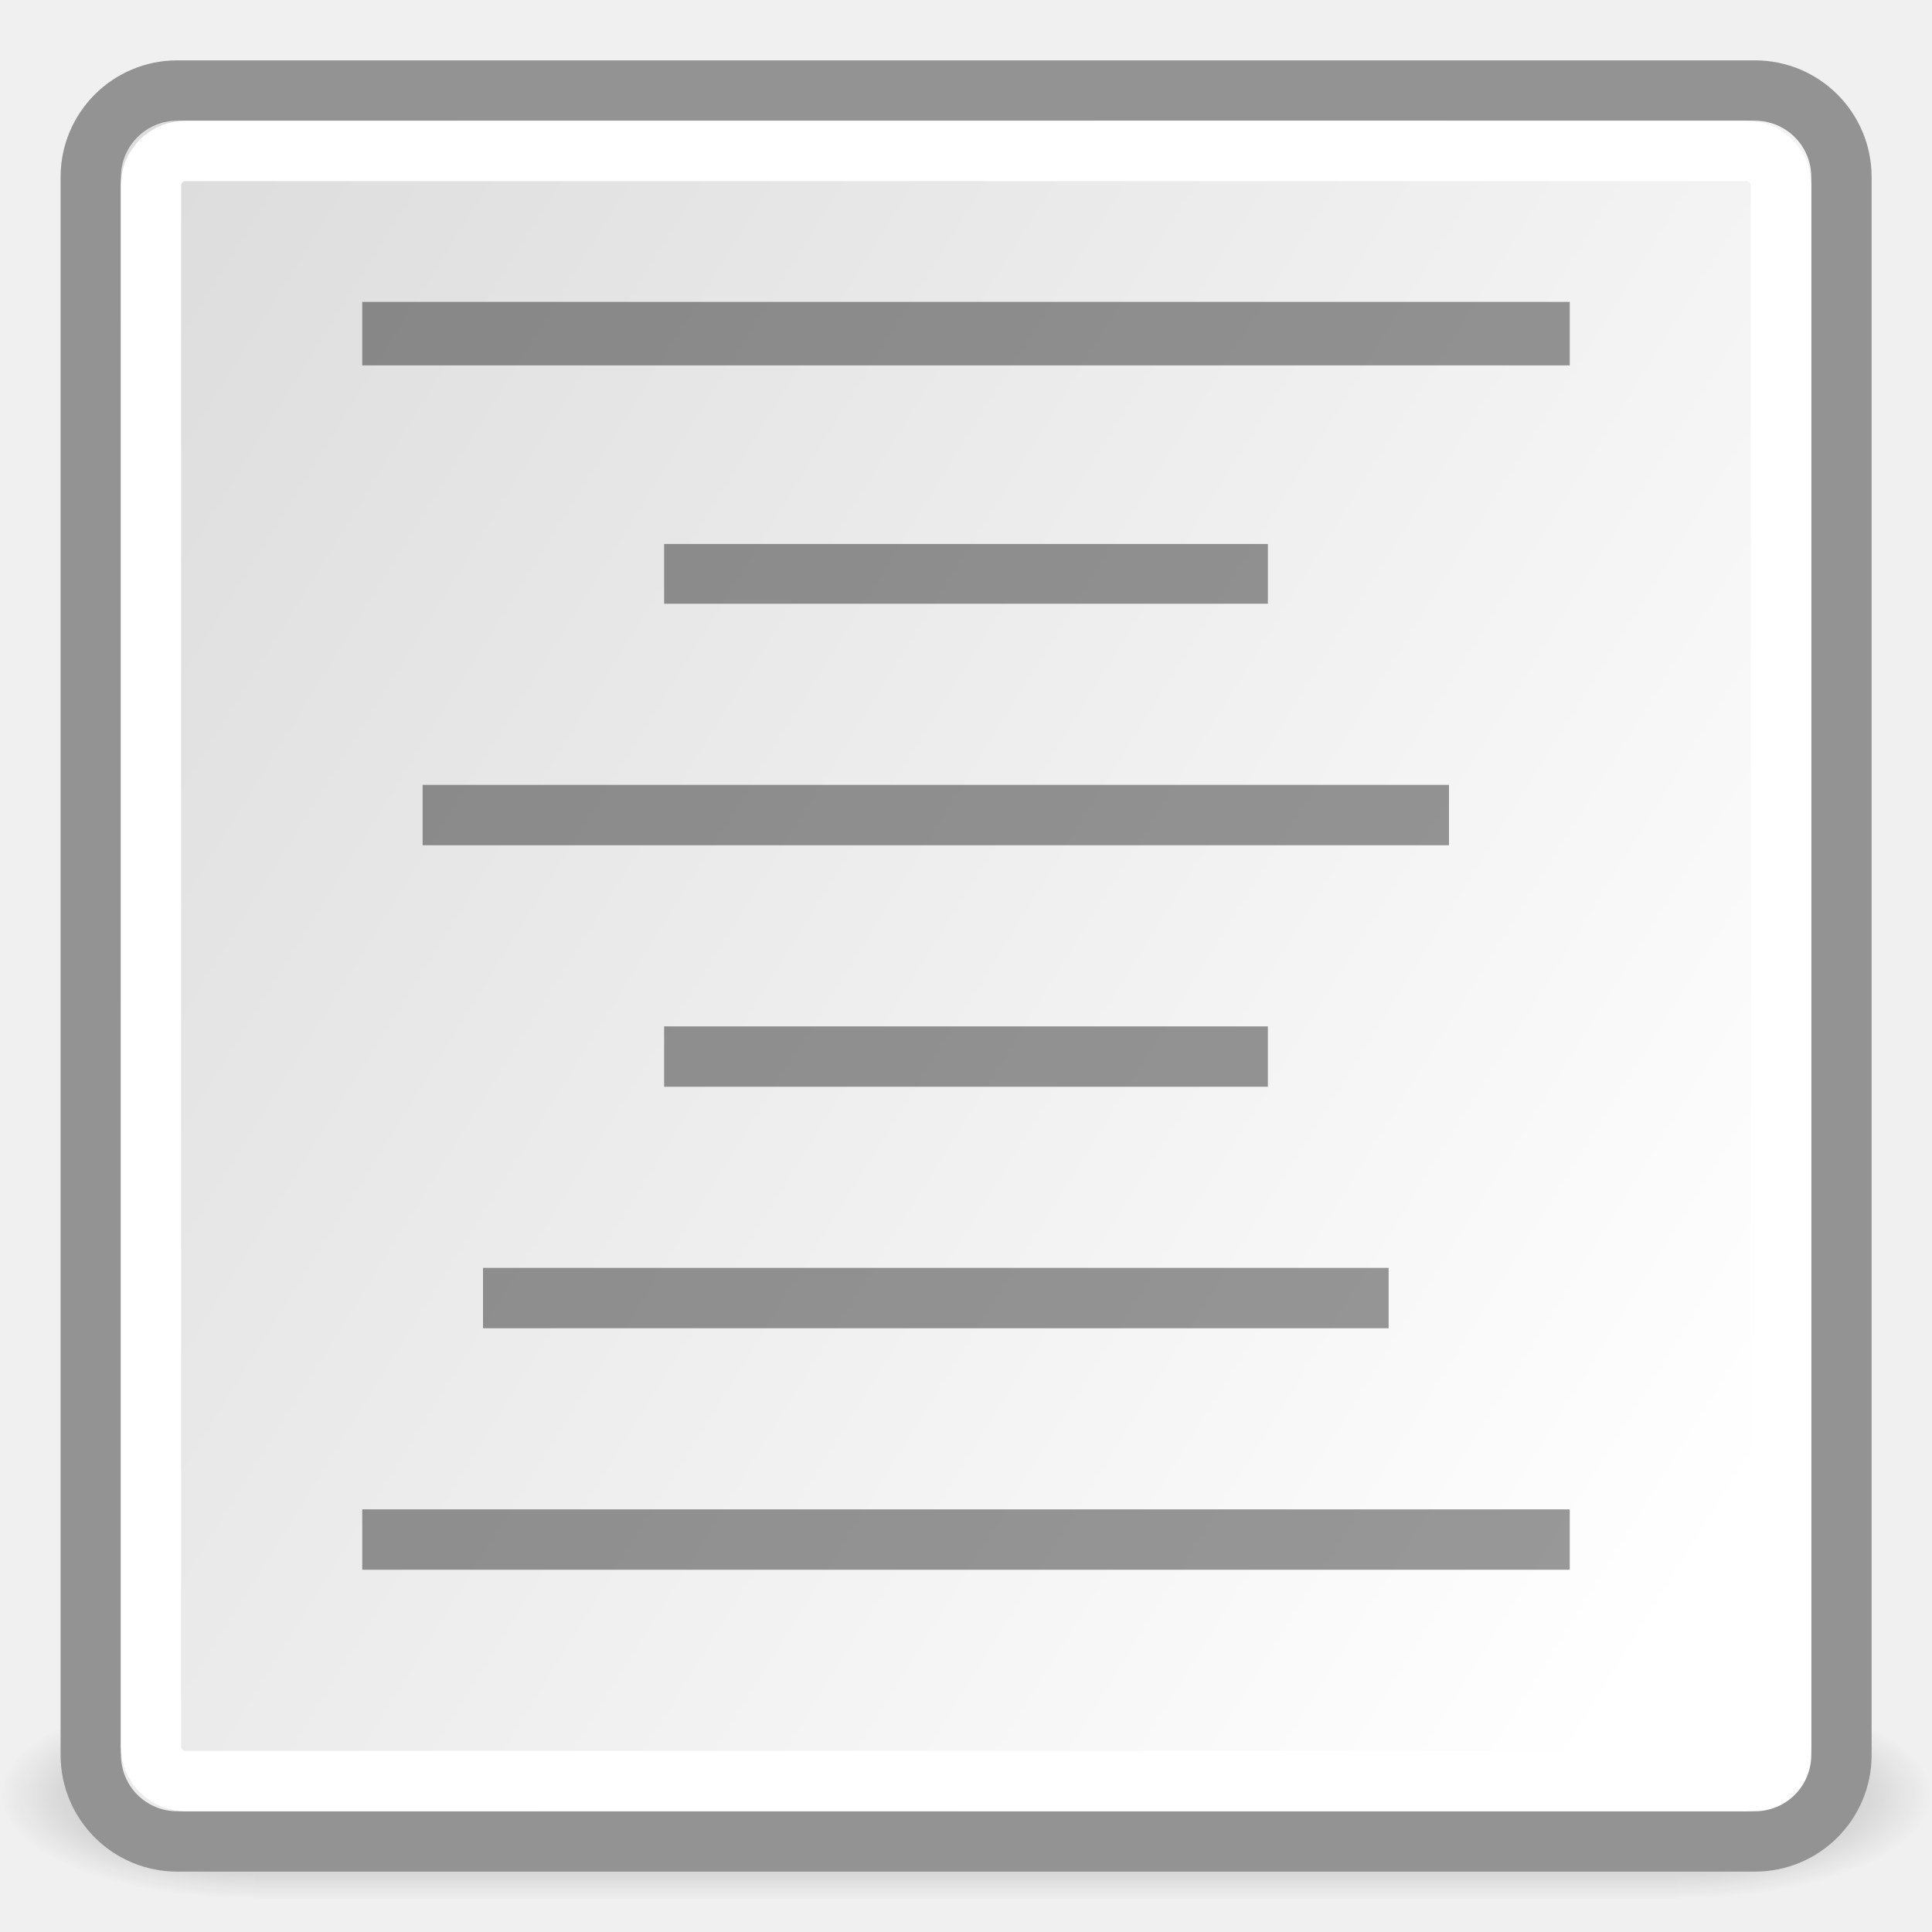
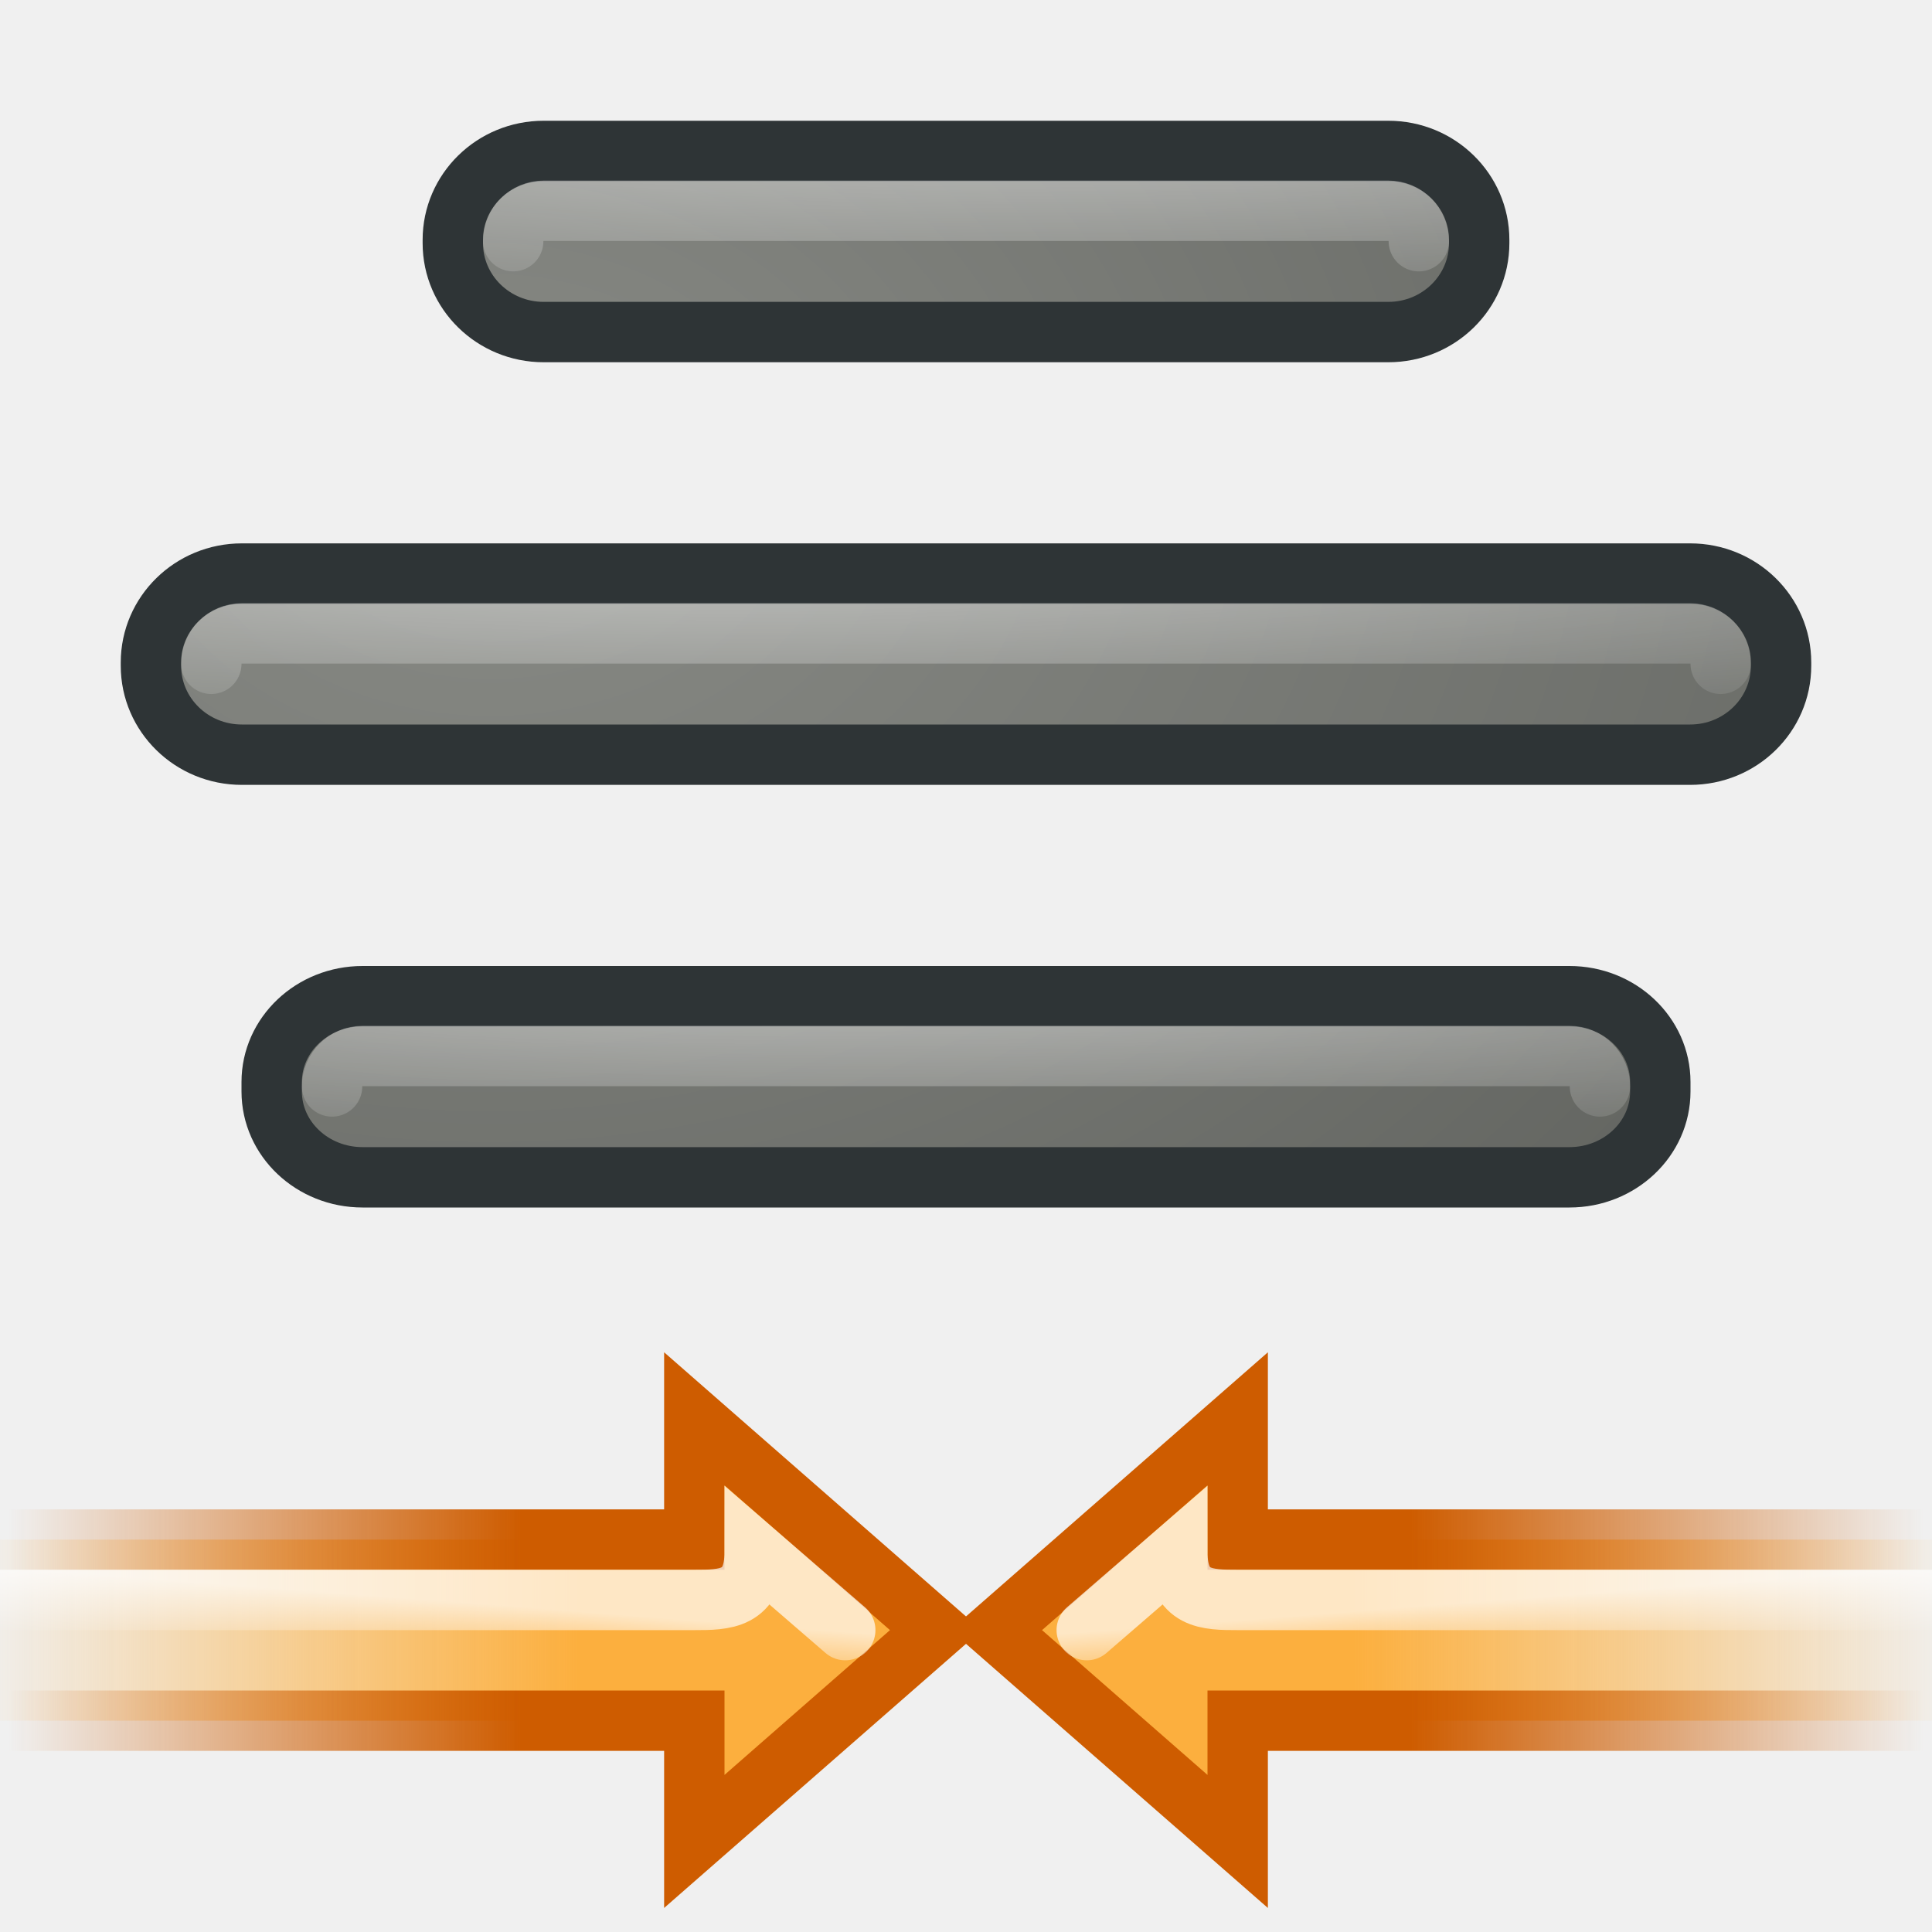
- <svg xmlns="http://www.w3.org/2000/svg" xmlns:xlink="http://www.w3.org/1999/xlink" width="32" height="32" id="svg5490" version="1.0">
-   <defs id="defs5492">
-     <linearGradient id="linearGradient2378">
-       <stop style="stop-color:#ffffff;stop-opacity:1;" offset="0" id="stop2380" />
-       <stop id="stop4146" offset="0.25" style="stop-color:#fefede;stop-opacity:0.918;" />
-       <stop id="stop2386" offset="0.5" style="stop-color:#f5f328;stop-opacity:1;" />
-       <stop style="stop-color:#f5f32d;stop-opacity:0.122;" offset="1" id="stop2382" />
+ <svg xmlns="http://www.w3.org/2000/svg" xmlns:xlink="http://www.w3.org/1999/xlink" width="32" height="32" id="svg2" version="1.0">
+   <defs id="defs4">
+     <linearGradient id="linearGradient3328">
+       <stop style="stop-color:#fcaf3e;stop-opacity:1;" offset="0" id="stop3330" />
+       <stop style="stop-color:#fcaf3e;stop-opacity:0;" offset="1" id="stop3332" />
    </linearGradient>
-     <linearGradient y2="39.999" x2="25.058" y1="47.028" x1="25.058" gradientUnits="userSpaceOnUse" id="linearGradient2098" xlink:href="#linearGradient3702" />
-     <radialGradient r="2.5" fy="43.5" fx="4.993" cy="43.5" cx="4.993" gradientTransform="matrix(2.003784,0,0,1.4,-20.01187,-104.4)" gradientUnits="userSpaceOnUse" id="radialGradient2096" xlink:href="#linearGradient3688" />
-     <radialGradient r="2.5" fy="43.5" fx="4.993" cy="43.5" cx="4.993" gradientTransform="matrix(2.003784,0,0,1.4,27.98813,-17.4)" gradientUnits="userSpaceOnUse" id="radialGradient2094" xlink:href="#linearGradient3688" />
-     <linearGradient id="linearGradient3688">
-       <stop id="stop3690" offset="0" style="stop-color:black;stop-opacity:1;" />
-       <stop id="stop3692" offset="1" style="stop-color:black;stop-opacity:0;" />
+     <linearGradient id="linearGradient3320">
+       <stop style="stop-color:#ce5c00;stop-opacity:1;" offset="0" id="stop3322" />
+       <stop style="stop-color:#ce5c00;stop-opacity:0;" offset="1" id="stop3324" />
    </linearGradient>
-     <linearGradient id="linearGradient3702">
-       <stop id="stop3704" offset="0" style="stop-color:black;stop-opacity:0;" />
-       <stop style="stop-color:black;stop-opacity:1;" offset="0.5" id="stop3710" />
-       <stop id="stop3706" offset="1" style="stop-color:black;stop-opacity:0;" />
+     <linearGradient id="linearGradient4805">
+       <stop style="stop-color:#ffffff;stop-opacity:1;" offset="0" id="stop4807" />
+       <stop style="stop-color:#ffffff;stop-opacity:0;" offset="1" id="stop4809" />
    </linearGradient>
-     <linearGradient id="linearGradient6732">
-       <stop id="stop6734" offset="0" style="stop-color:#ffffff;stop-opacity:1;" />
-       <stop id="stop6736" offset="1" style="stop-color:#dddddd;stop-opacity:1;" />
+     <linearGradient id="linearGradient4790">
+       <stop style="stop-color:#888a85;stop-opacity:1" offset="0" id="stop4792" />
+       <stop style="stop-color:#555753;stop-opacity:1" offset="1" id="stop4794" />
    </linearGradient>
-     <linearGradient id="linearGradient4585">
-       <stop id="stop4587" offset="0" style="stop-color:#9e9e9e;stop-opacity:1;" />
-       <stop id="stop4589" offset="1" style="stop-color:#dddddd;stop-opacity:0;" />
+     <linearGradient id="linearGradient4709">
+       <stop style="stop-color:#ffffff;stop-opacity:1;" offset="0" id="stop4711" />
+       <stop style="stop-color:#ffffff;stop-opacity:0;" offset="1" id="stop4713" />
    </linearGradient>
-     <linearGradient xlink:href="#linearGradient6732" id="linearGradient5531" gradientUnits="userSpaceOnUse" gradientTransform="matrix(0.989529,0,0,1.30716,-41.02112,-6.352991)" x1="37.927" y1="37.669" x2="5.496" y2="10.983" />
+     <radialGradient xlink:href="#linearGradient4790" id="radialGradient7465" gradientUnits="userSpaceOnUse" gradientTransform="matrix(1.636905,0,0,1.247166,-8.44866,0.7525152)" cx="10.125" cy="5.711" fx="10.125" fy="5.711" r="21" />
+     <radialGradient xlink:href="#linearGradient4790" id="radialGradient7467" gradientUnits="userSpaceOnUse" gradientTransform="matrix(1.952526,0,0,1.487639,-11.64433,-0.6208136)" cx="10.125" cy="5.711" fx="10.125" fy="5.711" r="21" />
+     <radialGradient xlink:href="#linearGradient4790" id="radialGradient7469" gradientUnits="userSpaceOnUse" gradientTransform="matrix(1.636905,0,0,1.247166,-8.44866,0.7525152)" cx="10.125" cy="5.711" fx="10.125" fy="5.711" r="21" />
+     <radialGradient xlink:href="#linearGradient4709" id="radialGradient7471" gradientUnits="userSpaceOnUse" gradientTransform="matrix(2.00026,0,0,0.2226119,-9.61893,7.64406)" cx="13.526" cy="-26.507" fx="13.526" fy="-26.507" r="18" />
+     <radialGradient xlink:href="#linearGradient4709" id="radialGradient7473" gradientUnits="userSpaceOnUse" gradientTransform="matrix(2.00026,0,0,0.2226119,-14.61893,14.64406)" cx="13.526" cy="-26.507" fx="13.526" fy="-26.507" r="18" />
+     <radialGradient xlink:href="#linearGradient4709" id="radialGradient7475" gradientUnits="userSpaceOnUse" gradientTransform="matrix(2.00026,0,0,0.2226119,-12.61893,21.64406)" cx="13.526" cy="-26.507" fx="13.526" fy="-26.507" r="18" />
+     <linearGradient xlink:href="#linearGradient3328" id="linearGradient7477" gradientUnits="userSpaceOnUse" x1="6.433" y1="27.438" x2="16.45" y2="27.438" />
+     <linearGradient xlink:href="#linearGradient3320" id="linearGradient7479" gradientUnits="userSpaceOnUse" x1="7.374" y1="28.625" x2="15.876" y2="28.625" />
+     <linearGradient xlink:href="#linearGradient4805" id="linearGradient7481" gradientUnits="userSpaceOnUse" gradientTransform="translate(-2,-14)" x1="12.198" y1="40.399" x2="12.282" y2="41.5" />
+     <linearGradient xlink:href="#linearGradient3328" id="linearGradient7483" gradientUnits="userSpaceOnUse" x1="6.433" y1="27.438" x2="16.45" y2="27.438" />
+     <linearGradient xlink:href="#linearGradient3320" id="linearGradient7485" gradientUnits="userSpaceOnUse" x1="7.374" y1="28.625" x2="15.876" y2="28.625" />
+     <linearGradient xlink:href="#linearGradient4805" id="linearGradient7487" gradientUnits="userSpaceOnUse" gradientTransform="translate(-2,-14)" x1="12.198" y1="40.399" x2="12.282" y2="41.5" />
  </defs>
-   <g id="layer1">
-     <g id="g5646" transform="matrix(0.739517,0,0,0.739517,28.9122,-2.501851)">
-       <g id="layer6" transform="matrix(1.081787,0,0,0.934661,-43.42321,8.532515)">
-         <g transform="matrix(1,0,0,0.555556,-4.549998e-7,13.88887)" id="g2043">
-           <g id="g2036" style="display:inline">
-             <g transform="matrix(1.052632,0,0,1.285713,-1.263158,-13.42854)" style="opacity:0.4" id="g3712">
-               <rect style="opacity:1;fill:url(#radialGradient2094);fill-opacity:1;stroke:none;stroke-width:1;stroke-linecap:round;stroke-linejoin:miter;stroke-miterlimit:4;stroke-dasharray:none;stroke-opacity:1" id="rect2801" width="5" height="7" x="38" y="40" />
-               <rect style="opacity:1;fill:url(#radialGradient2096);fill-opacity:1;stroke:none;stroke-width:1;stroke-linecap:round;stroke-linejoin:miter;stroke-miterlimit:4;stroke-dasharray:none;stroke-opacity:1" id="rect3696" width="5" height="7" x="-10" y="-47" transform="scale(-1,-1)" />
-               <rect style="opacity:1;fill:url(#linearGradient2098);fill-opacity:1;stroke:none;stroke-width:1;stroke-linecap:round;stroke-linejoin:miter;stroke-miterlimit:4;stroke-dasharray:none;stroke-opacity:1" id="rect3700" width="28" height="7" x="10" y="40" />
-             </g>
-           </g>
-         </g>
-         <g transform="translate(50.6887,6.21499)" style="display:inline" id="g2285" />
-         <g id="g891" transform="matrix(0.186703,0,0,0.186703,29.5814,63.83798)" />
+   <g id="layer1" style="display:inline">
+     <g id="g7521">
+       <rect ry="1.473" rx="1.505" y="2.5" x="7.5" height="3" width="17" id="rect4524" style="color:#000000;fill:url(#radialGradient7465);fill-opacity:1;fill-rule:nonzero;stroke:#2e3436;stroke-width:1;stroke-linecap:round;stroke-linejoin:miter;marker:none;marker-start:none;marker-mid:none;marker-end:none;stroke-miterlimit:4;stroke-dasharray:none;stroke-dashoffset:0;stroke-opacity:1;visibility:visible;display:inline;overflow:visible;enable-background:accumulate" />
+       <rect ry="1.473" rx="1.505" y="9.5" x="2.5" height="3" width="27" id="rect4526" style="color:#000000;fill:url(#radialGradient7467);fill-opacity:1;fill-rule:nonzero;stroke:#2e3436;stroke-width:1;stroke-linecap:round;stroke-linejoin:miter;marker:none;marker-start:none;marker-mid:none;marker-end:none;stroke-miterlimit:4;stroke-dasharray:none;stroke-dashoffset:0;stroke-opacity:1;visibility:visible;display:inline;overflow:visible;enable-background:accumulate" />
+       <rect ry="1.422" rx="1.505" y="16.5" x="4.5" height="3" width="23" id="rect4528" style="color:#000000;fill:url(#radialGradient7469);fill-opacity:1;fill-rule:nonzero;stroke:#2e3436;stroke-width:1;stroke-linecap:round;stroke-linejoin:miter;marker:none;marker-start:none;marker-mid:none;marker-end:none;stroke-miterlimit:4;stroke-dasharray:none;stroke-dashoffset:0;stroke-opacity:1;visibility:visible;display:inline;overflow:visible;enable-background:accumulate" />
+       <path id="path4530" d="M 8.5,3.995 C 8.5,3.716 8.725,3.491 9.005,3.491 L 22.995,3.491 C 23.275,3.491 23.5,3.716 23.5,3.995" style="opacity:0.55;color:#000000;fill:none;fill-opacity:1;fill-rule:nonzero;stroke:url(#radialGradient7471);stroke-width:1;stroke-linecap:round;stroke-linejoin:miter;marker:none;marker-start:none;marker-mid:none;marker-end:none;stroke-miterlimit:4;stroke-dashoffset:0;stroke-opacity:1;visibility:visible;display:inline;overflow:visible;enable-background:accumulate" />
+       <path id="path4532" d="M 3.5,10.995 C 3.5,10.716 3.725,10.491 4.005,10.491 L 27.995,10.491 C 28.275,10.491 28.5,10.716 28.5,10.995" style="opacity:0.55;color:#000000;fill:none;fill-opacity:1;fill-rule:nonzero;stroke:url(#radialGradient7473);stroke-width:1;stroke-linecap:round;stroke-linejoin:miter;marker:none;marker-start:none;marker-mid:none;marker-end:none;stroke-miterlimit:4;stroke-dashoffset:0;stroke-opacity:1;visibility:visible;display:inline;overflow:visible;enable-background:accumulate" />
+       <path id="path4534" d="M 5.5,17.995 C 5.5,17.716 5.725,17.491 6.005,17.491 L 25.995,17.491 C 26.275,17.491 26.5,17.716 26.5,17.995" style="opacity:0.55;color:#000000;fill:none;fill-opacity:1;fill-rule:nonzero;stroke:url(#radialGradient7475);stroke-width:1;stroke-linecap:round;stroke-linejoin:miter;marker:none;marker-start:none;marker-mid:none;marker-end:none;stroke-miterlimit:4;stroke-dashoffset:0;stroke-opacity:1;visibility:visible;display:inline;overflow:visible;enable-background:accumulate" />
+       <g transform="matrix(-1,0,0,1,16,0)" id="g4536" style="display:inline">
+         <path style="color:#000000;fill:url(#linearGradient7477);fill-opacity:1;fill-rule:nonzero;stroke:url(#linearGradient7479);stroke-width:1;stroke-linecap:round;stroke-linejoin:miter;marker:none;marker-start:none;marker-mid:none;marker-end:none;stroke-miterlimit:4;stroke-dasharray:none;stroke-dashoffset:0;stroke-opacity:1;visibility:visible;display:inline;overflow:visible;enable-background:accumulate" d="M 16.5,25.5 L 4.5,25.5 L 4.5,23.5 L 0.5,27 L 4.5,30.5 L 4.5,28.5 L 16.5,28.5" id="path4538" />
+         <path style="opacity:0.7;color:#000000;fill:none;fill-opacity:1;fill-rule:nonzero;stroke:url(#linearGradient7481);stroke-width:1;stroke-linecap:round;stroke-linejoin:miter;marker:none;marker-start:none;marker-mid:none;marker-end:none;stroke-miterlimit:4;stroke-dashoffset:0;stroke-opacity:1;visibility:visible;display:inline;overflow:visible;enable-background:accumulate" d="M 16.5,26.5 L 4.5,26.5 C 4,26.5 3.5,26.5 3.5,25.703 L 2,27" id="path4540" />
      </g>
-       <g id="g5657" style="display:inline" />
-       <rect style="color:black;fill:url(#linearGradient5531);fill-opacity:1;fill-rule:evenodd;stroke:#939393;stroke-width:1.352;stroke-linecap:butt;stroke-linejoin:miter;marker:none;marker-start:none;marker-mid:none;marker-end:none;stroke-miterlimit:4;stroke-dasharray:none;stroke-dashoffset:0;stroke-opacity:1;visibility:visible;display:inline;overflow:visible" id="rect2373" width="39.21" height="39.215" x="-37.063" y="5.411" rx="1.936" ry="1.936" />
-       <rect ry="0.775" rx="0.775" y="6.764" x="-35.715" height="36.51" width="36.51" id="rect2423" style="color:black;fill:none;fill-opacity:1;fill-rule:evenodd;stroke:white;stroke-width:1.352;stroke-linecap:butt;stroke-linejoin:miter;marker:none;marker-start:none;marker-mid:none;marker-end:none;stroke-miterlimit:4;stroke-dasharray:none;stroke-dashoffset:0;stroke-opacity:1;visibility:visible;display:inline;overflow:visible" />
+       <g transform="translate(16,0)" id="g4542" style="display:inline">
+         <path style="color:#000000;fill:url(#linearGradient7483);fill-opacity:1;fill-rule:nonzero;stroke:url(#linearGradient7485);stroke-width:1;stroke-linecap:round;stroke-linejoin:miter;marker:none;marker-start:none;marker-mid:none;marker-end:none;stroke-miterlimit:4;stroke-dasharray:none;stroke-dashoffset:0;stroke-opacity:1;visibility:visible;display:inline;overflow:visible;enable-background:accumulate" d="M 16.5,25.5 L 4.5,25.5 L 4.5,23.5 L 0.5,27 L 4.5,30.5 L 4.5,28.5 L 16.5,28.5" id="path4544" />
+         <path style="opacity:0.7;color:#000000;fill:none;fill-opacity:1;fill-rule:nonzero;stroke:url(#linearGradient7487);stroke-width:1;stroke-linecap:round;stroke-linejoin:miter;marker:none;marker-start:none;marker-mid:none;marker-end:none;stroke-miterlimit:4;stroke-dashoffset:0;stroke-opacity:1;visibility:visible;display:inline;overflow:visible;enable-background:accumulate" d="M 16.5,26.5 L 4.5,26.5 C 4,26.5 3.5,26.5 3.5,25.703 L 2,27" id="path4547" />
+       </g>
    </g>
-     <rect style="opacity:0.4;color:black;fill:black;fill-opacity:1;fill-rule:evenodd;stroke:none;stroke-width:1;stroke-linecap:butt;stroke-linejoin:miter;marker:none;marker-start:none;marker-mid:none;marker-end:none;stroke-miterlimit:4;stroke-dasharray:none;stroke-dashoffset:0;stroke-opacity:1;visibility:visible;display:inline;overflow:visible" id="rect6916" width="20" height="1.052" x="6" y="5" rx="0" ry="0" />
-     <rect style="opacity:0.4;color:black;fill:black;fill-opacity:1;fill-rule:evenodd;stroke:none;stroke-width:1;stroke-linecap:butt;stroke-linejoin:miter;marker:none;marker-start:none;marker-mid:none;marker-end:none;stroke-miterlimit:4;stroke-dasharray:none;stroke-dashoffset:0;stroke-opacity:1;visibility:visible;display:inline;overflow:visible" id="rect6919" width="10" height="0.99" x="11" y="9.01" rx="0" ry="0" />
-     <rect style="opacity:0.4;color:black;fill:black;fill-opacity:1;fill-rule:evenodd;stroke:none;stroke-width:1;stroke-linecap:butt;stroke-linejoin:miter;marker:none;marker-start:none;marker-mid:none;marker-end:none;stroke-miterlimit:4;stroke-dasharray:none;stroke-dashoffset:0;stroke-opacity:1;visibility:visible;display:inline;overflow:visible" id="rect6921" width="17" height="1" x="7" y="13" rx="0" ry="0" />
-     <rect style="opacity:0.4;color:black;fill:black;fill-opacity:1;fill-rule:evenodd;stroke:none;stroke-width:1;stroke-linecap:butt;stroke-linejoin:miter;marker:none;marker-start:none;marker-mid:none;marker-end:none;stroke-miterlimit:4;stroke-dasharray:none;stroke-dashoffset:0;stroke-opacity:1;visibility:visible;display:inline;overflow:visible" id="rect6925" width="10" height="1" x="11" y="17" rx="0" ry="0" />
-     <rect style="opacity:0.4;color:black;fill:black;fill-opacity:1;fill-rule:evenodd;stroke:none;stroke-width:1;stroke-linecap:butt;stroke-linejoin:miter;marker:none;marker-start:none;marker-mid:none;marker-end:none;stroke-miterlimit:4;stroke-dasharray:none;stroke-dashoffset:0;stroke-opacity:1;visibility:visible;display:inline;overflow:visible" id="rect6927" width="15" height="1" x="8" y="21" rx="0" ry="0" />
-     <rect style="opacity:0.4;color:black;fill:black;fill-opacity:1;fill-rule:evenodd;stroke:none;stroke-width:1;stroke-linecap:butt;stroke-linejoin:miter;marker:none;marker-start:none;marker-mid:none;marker-end:none;stroke-miterlimit:4;stroke-dasharray:none;stroke-dashoffset:0;stroke-opacity:1;visibility:visible;display:inline;overflow:visible" id="rect6933" width="20" height="1" x="6" y="25" rx="0" ry="0" />
  </g>
</svg>
